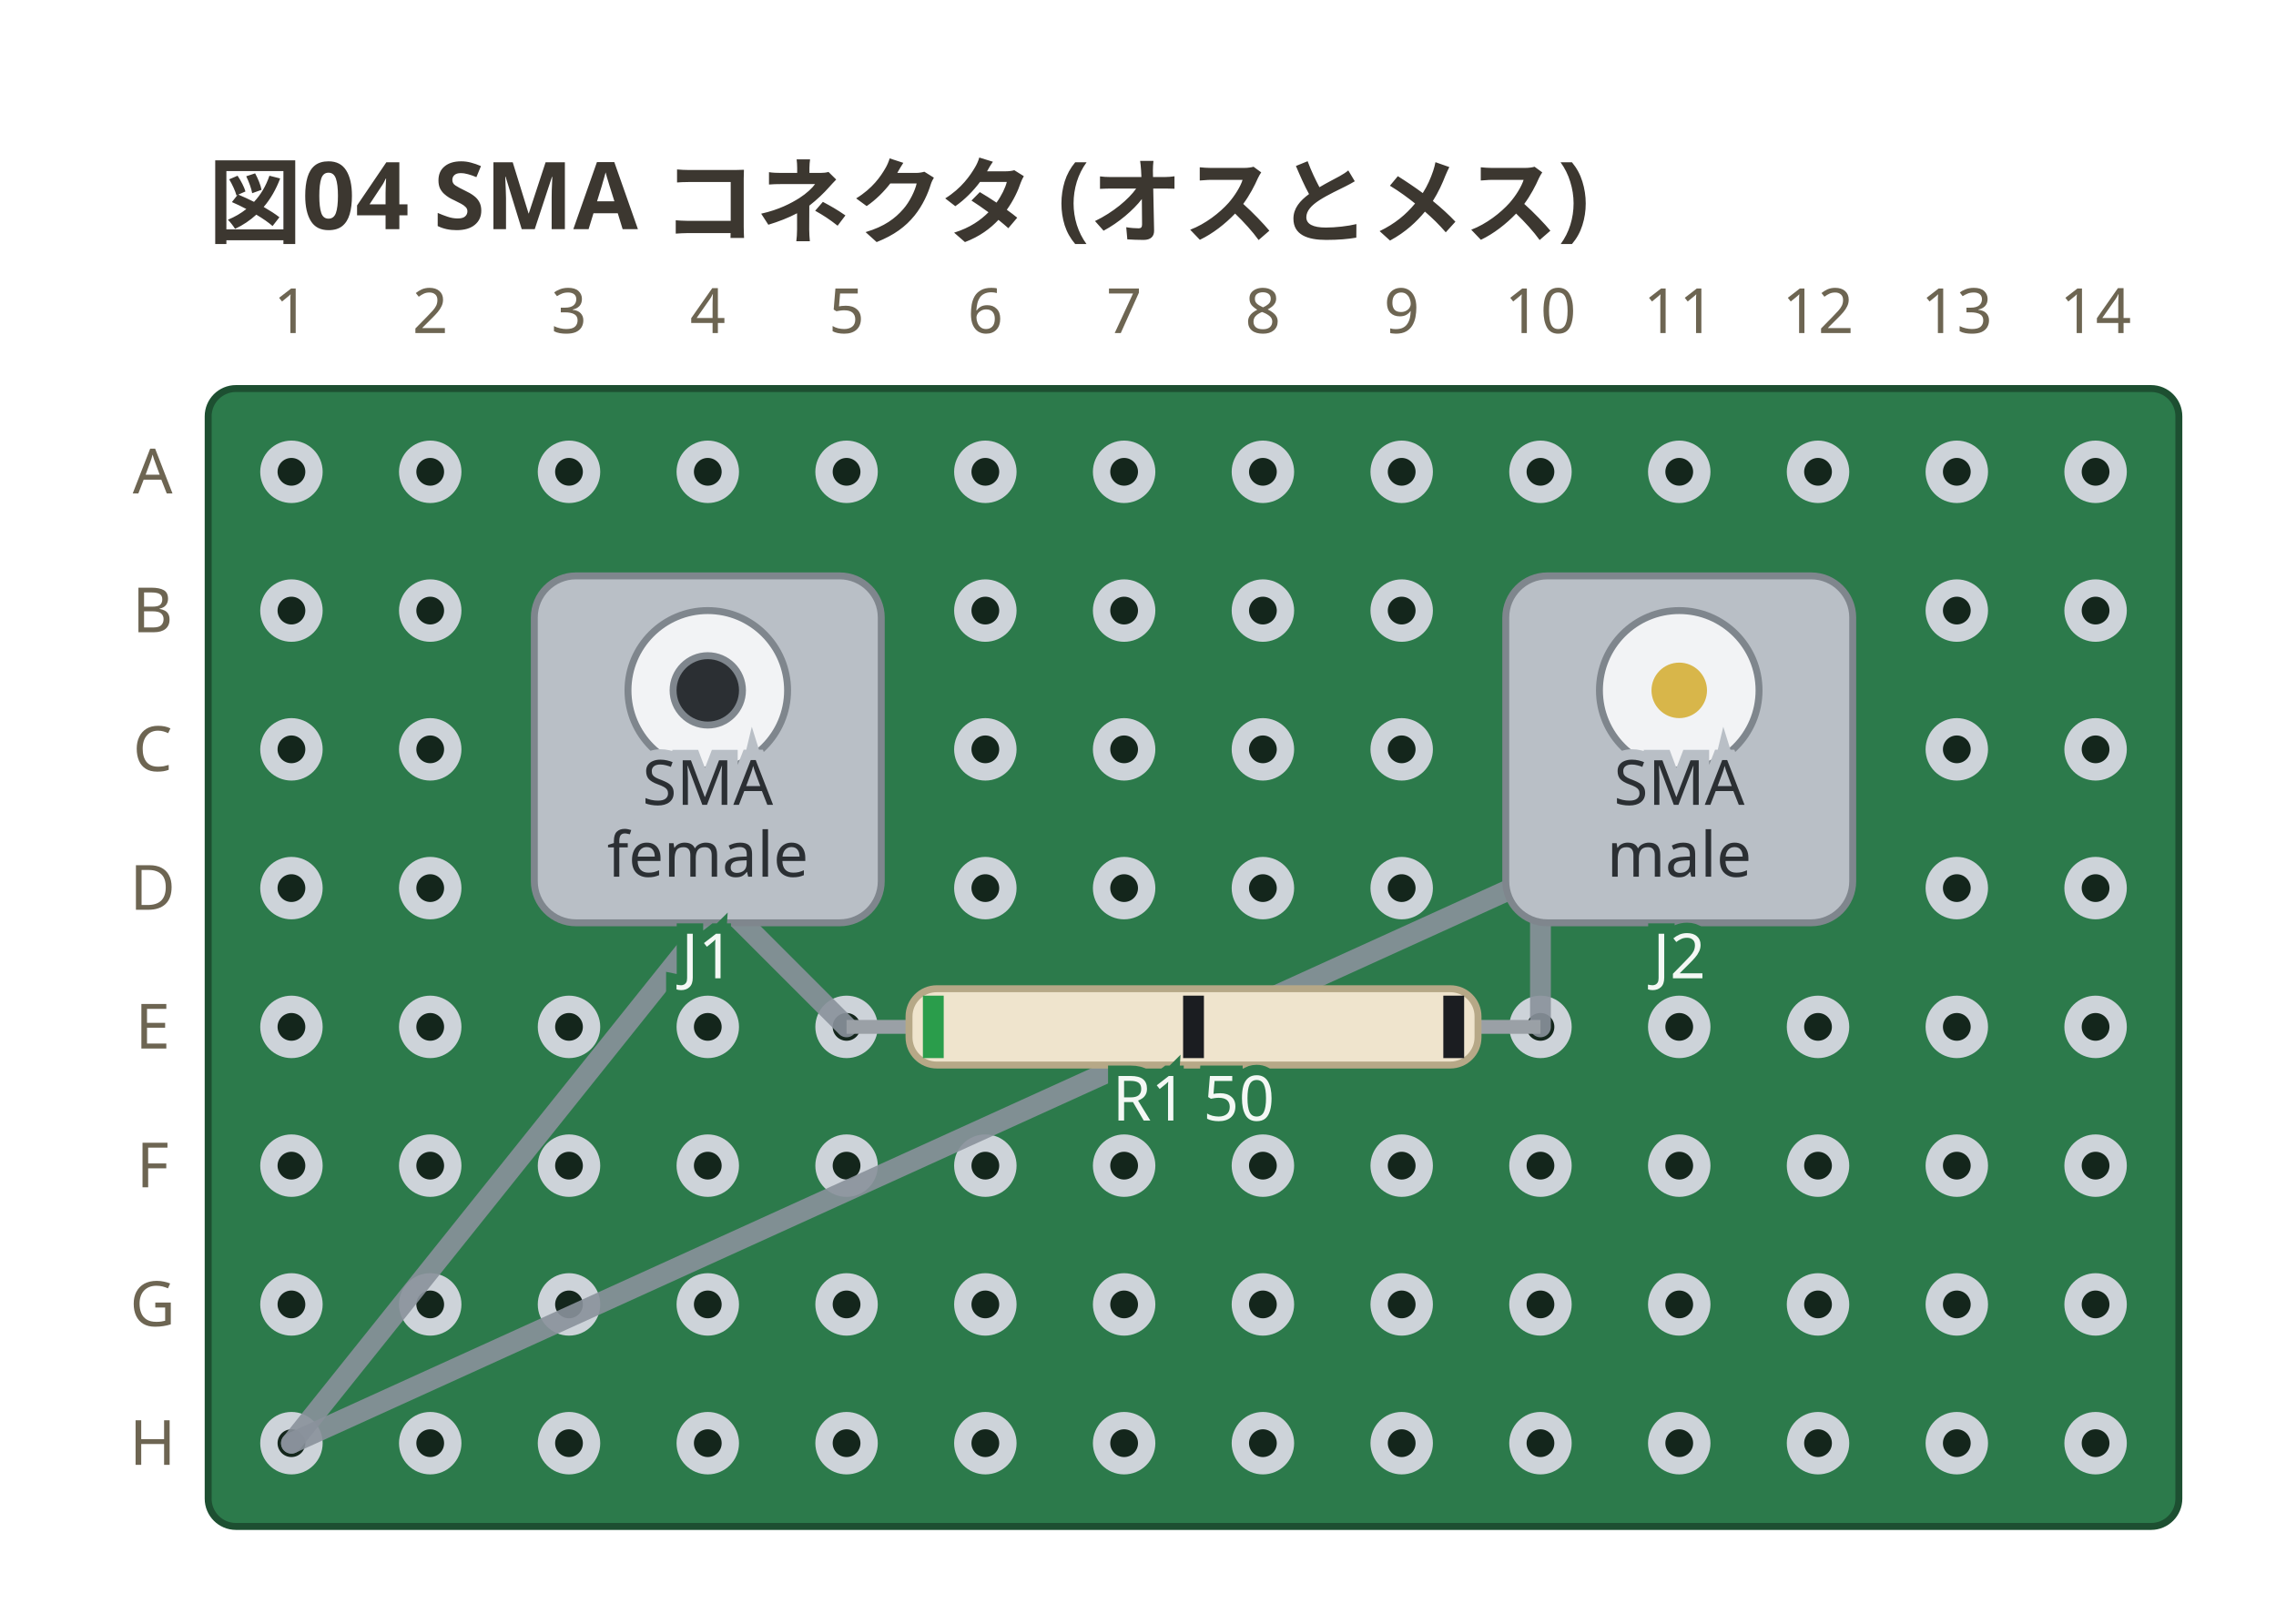
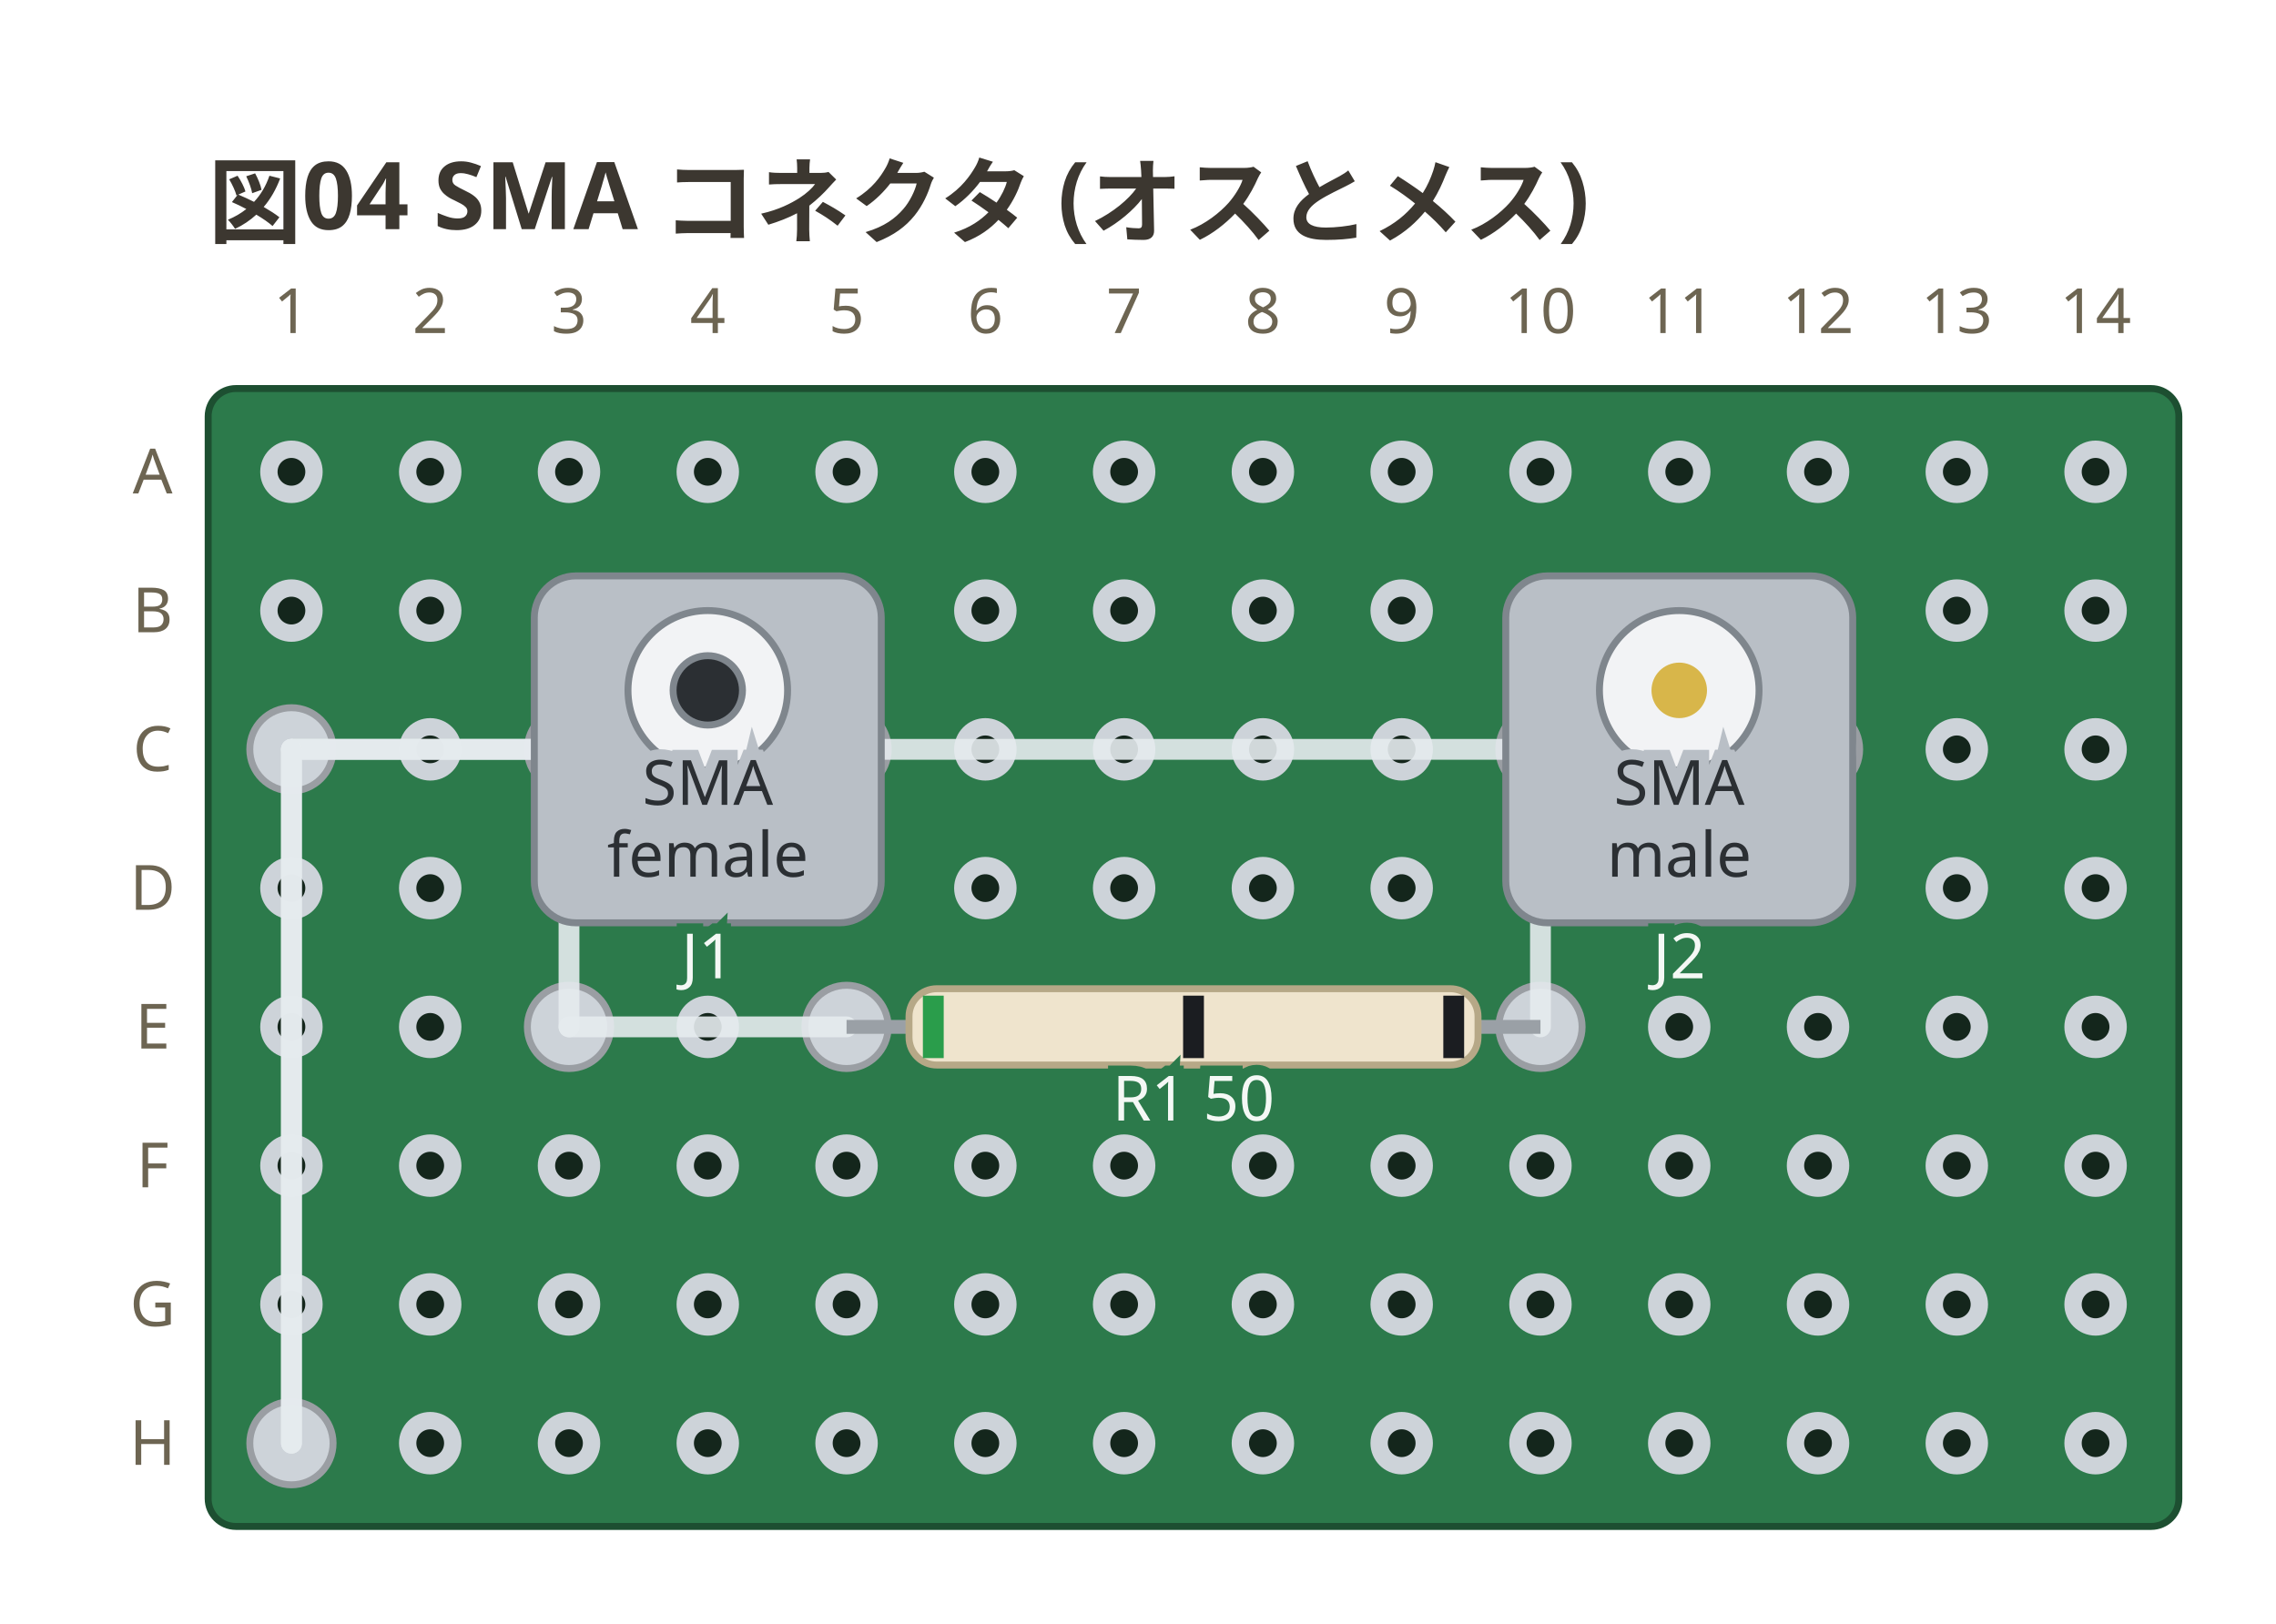
<svg xmlns="http://www.w3.org/2000/svg" viewBox="0 0 328 234" width="328" height="234" data-perfboard-fence="0.1.0" role="img">
  <text x="30" y="34" text-anchor="start" font-family="ui-sans-serif, system-ui, sans-serif" fill="#3c3730" font-size="13.5" font-weight="600">図04 SMA コネクタ (オスとメス)</text>
  <rect x="30" y="56" width="284" height="164" rx="4" fill="#2c7a4b" stroke="#1d4f31" stroke-width="1" />
  <circle cx="42" cy="68" r="3.25" fill="#14261c" stroke="#cdd3d9" stroke-width="2.5" />
  <circle cx="62" cy="68" r="3.25" fill="#14261c" stroke="#cdd3d9" stroke-width="2.5" />
  <circle cx="82" cy="68" r="3.25" fill="#14261c" stroke="#cdd3d9" stroke-width="2.5" />
  <circle cx="102" cy="68" r="3.25" fill="#14261c" stroke="#cdd3d9" stroke-width="2.5" />
  <circle cx="122" cy="68" r="3.25" fill="#14261c" stroke="#cdd3d9" stroke-width="2.5" />
  <circle cx="142" cy="68" r="3.25" fill="#14261c" stroke="#cdd3d9" stroke-width="2.5" />
  <circle cx="162" cy="68" r="3.25" fill="#14261c" stroke="#cdd3d9" stroke-width="2.5" />
  <circle cx="182" cy="68" r="3.25" fill="#14261c" stroke="#cdd3d9" stroke-width="2.5" />
  <circle cx="202" cy="68" r="3.25" fill="#14261c" stroke="#cdd3d9" stroke-width="2.5" />
  <circle cx="222" cy="68" r="3.25" fill="#14261c" stroke="#cdd3d9" stroke-width="2.5" />
  <circle cx="242" cy="68" r="3.25" fill="#14261c" stroke="#cdd3d9" stroke-width="2.5" />
  <circle cx="262" cy="68" r="3.25" fill="#14261c" stroke="#cdd3d9" stroke-width="2.5" />
  <circle cx="282" cy="68" r="3.25" fill="#14261c" stroke="#cdd3d9" stroke-width="2.5" />
  <circle cx="302" cy="68" r="3.25" fill="#14261c" stroke="#cdd3d9" stroke-width="2.5" />
  <circle cx="42" cy="88" r="3.25" fill="#14261c" stroke="#cdd3d9" stroke-width="2.5" />
  <circle cx="62" cy="88" r="3.25" fill="#14261c" stroke="#cdd3d9" stroke-width="2.5" />
  <circle cx="82" cy="88" r="3.25" fill="#14261c" stroke="#cdd3d9" stroke-width="2.5" />
  <circle cx="102" cy="88" r="3.25" fill="#14261c" stroke="#cdd3d9" stroke-width="2.5" />
  <circle cx="122" cy="88" r="3.25" fill="#14261c" stroke="#cdd3d9" stroke-width="2.5" />
  <circle cx="142" cy="88" r="3.25" fill="#14261c" stroke="#cdd3d9" stroke-width="2.5" />
  <circle cx="162" cy="88" r="3.25" fill="#14261c" stroke="#cdd3d9" stroke-width="2.5" />
  <circle cx="182" cy="88" r="3.25" fill="#14261c" stroke="#cdd3d9" stroke-width="2.5" />
  <circle cx="202" cy="88" r="3.25" fill="#14261c" stroke="#cdd3d9" stroke-width="2.5" />
  <circle cx="222" cy="88" r="3.25" fill="#14261c" stroke="#cdd3d9" stroke-width="2.5" />
  <circle cx="242" cy="88" r="3.25" fill="#14261c" stroke="#cdd3d9" stroke-width="2.5" />
  <circle cx="262" cy="88" r="3.25" fill="#14261c" stroke="#cdd3d9" stroke-width="2.5" />
  <circle cx="282" cy="88" r="3.25" fill="#14261c" stroke="#cdd3d9" stroke-width="2.5" />
  <circle cx="302" cy="88" r="3.25" fill="#14261c" stroke="#cdd3d9" stroke-width="2.5" />
  <circle cx="42" cy="108" r="3.25" fill="#14261c" stroke="#cdd3d9" stroke-width="2.5" />
  <circle cx="62" cy="108" r="3.25" fill="#14261c" stroke="#cdd3d9" stroke-width="2.5" />
  <circle cx="82" cy="108" r="3.25" fill="#14261c" stroke="#cdd3d9" stroke-width="2.5" />
  <circle cx="102" cy="108" r="3.25" fill="#14261c" stroke="#cdd3d9" stroke-width="2.5" />
  <circle cx="122" cy="108" r="3.25" fill="#14261c" stroke="#cdd3d9" stroke-width="2.5" />
  <circle cx="142" cy="108" r="3.25" fill="#14261c" stroke="#cdd3d9" stroke-width="2.5" />
  <circle cx="162" cy="108" r="3.25" fill="#14261c" stroke="#cdd3d9" stroke-width="2.5" />
  <circle cx="182" cy="108" r="3.25" fill="#14261c" stroke="#cdd3d9" stroke-width="2.5" />
  <circle cx="202" cy="108" r="3.25" fill="#14261c" stroke="#cdd3d9" stroke-width="2.5" />
  <circle cx="222" cy="108" r="3.25" fill="#14261c" stroke="#cdd3d9" stroke-width="2.5" />
  <circle cx="242" cy="108" r="3.25" fill="#14261c" stroke="#cdd3d9" stroke-width="2.5" />
  <circle cx="262" cy="108" r="3.25" fill="#14261c" stroke="#cdd3d9" stroke-width="2.5" />
  <circle cx="282" cy="108" r="3.25" fill="#14261c" stroke="#cdd3d9" stroke-width="2.5" />
  <circle cx="302" cy="108" r="3.25" fill="#14261c" stroke="#cdd3d9" stroke-width="2.5" />
  <circle cx="42" cy="128" r="3.25" fill="#14261c" stroke="#cdd3d9" stroke-width="2.5" />
  <circle cx="62" cy="128" r="3.25" fill="#14261c" stroke="#cdd3d9" stroke-width="2.5" />
  <circle cx="82" cy="128" r="3.25" fill="#14261c" stroke="#cdd3d9" stroke-width="2.5" />
  <circle cx="102" cy="128" r="3.25" fill="#14261c" stroke="#cdd3d9" stroke-width="2.5" />
  <circle cx="122" cy="128" r="3.25" fill="#14261c" stroke="#cdd3d9" stroke-width="2.5" />
  <circle cx="142" cy="128" r="3.25" fill="#14261c" stroke="#cdd3d9" stroke-width="2.5" />
  <circle cx="162" cy="128" r="3.25" fill="#14261c" stroke="#cdd3d9" stroke-width="2.5" />
  <circle cx="182" cy="128" r="3.25" fill="#14261c" stroke="#cdd3d9" stroke-width="2.5" />
  <circle cx="202" cy="128" r="3.25" fill="#14261c" stroke="#cdd3d9" stroke-width="2.5" />
  <circle cx="222" cy="128" r="3.25" fill="#14261c" stroke="#cdd3d9" stroke-width="2.5" />
  <circle cx="242" cy="128" r="3.25" fill="#14261c" stroke="#cdd3d9" stroke-width="2.5" />
  <circle cx="262" cy="128" r="3.25" fill="#14261c" stroke="#cdd3d9" stroke-width="2.5" />
  <circle cx="282" cy="128" r="3.25" fill="#14261c" stroke="#cdd3d9" stroke-width="2.5" />
  <circle cx="302" cy="128" r="3.25" fill="#14261c" stroke="#cdd3d9" stroke-width="2.5" />
  <circle cx="42" cy="148" r="3.25" fill="#14261c" stroke="#cdd3d9" stroke-width="2.5" />
  <circle cx="62" cy="148" r="3.25" fill="#14261c" stroke="#cdd3d9" stroke-width="2.5" />
  <circle cx="82" cy="148" r="3.25" fill="#14261c" stroke="#cdd3d9" stroke-width="2.5" />
  <circle cx="102" cy="148" r="3.25" fill="#14261c" stroke="#cdd3d9" stroke-width="2.5" />
  <circle cx="122" cy="148" r="3.25" fill="#14261c" stroke="#cdd3d9" stroke-width="2.5" />
  <circle cx="142" cy="148" r="3.25" fill="#14261c" stroke="#cdd3d9" stroke-width="2.5" />
  <circle cx="162" cy="148" r="3.25" fill="#14261c" stroke="#cdd3d9" stroke-width="2.5" />
  <circle cx="182" cy="148" r="3.25" fill="#14261c" stroke="#cdd3d9" stroke-width="2.5" />
  <circle cx="202" cy="148" r="3.25" fill="#14261c" stroke="#cdd3d9" stroke-width="2.5" />
  <circle cx="222" cy="148" r="3.25" fill="#14261c" stroke="#cdd3d9" stroke-width="2.5" />
  <circle cx="242" cy="148" r="3.25" fill="#14261c" stroke="#cdd3d9" stroke-width="2.5" />
  <circle cx="262" cy="148" r="3.25" fill="#14261c" stroke="#cdd3d9" stroke-width="2.5" />
  <circle cx="282" cy="148" r="3.25" fill="#14261c" stroke="#cdd3d9" stroke-width="2.5" />
  <circle cx="302" cy="148" r="3.25" fill="#14261c" stroke="#cdd3d9" stroke-width="2.5" />
  <circle cx="42" cy="168" r="3.25" fill="#14261c" stroke="#cdd3d9" stroke-width="2.5" />
  <circle cx="62" cy="168" r="3.25" fill="#14261c" stroke="#cdd3d9" stroke-width="2.5" />
  <circle cx="82" cy="168" r="3.25" fill="#14261c" stroke="#cdd3d9" stroke-width="2.5" />
  <circle cx="102" cy="168" r="3.25" fill="#14261c" stroke="#cdd3d9" stroke-width="2.5" />
  <circle cx="122" cy="168" r="3.25" fill="#14261c" stroke="#cdd3d9" stroke-width="2.5" />
  <circle cx="142" cy="168" r="3.25" fill="#14261c" stroke="#cdd3d9" stroke-width="2.5" />
  <circle cx="162" cy="168" r="3.25" fill="#14261c" stroke="#cdd3d9" stroke-width="2.5" />
  <circle cx="182" cy="168" r="3.25" fill="#14261c" stroke="#cdd3d9" stroke-width="2.5" />
  <circle cx="202" cy="168" r="3.25" fill="#14261c" stroke="#cdd3d9" stroke-width="2.5" />
  <circle cx="222" cy="168" r="3.25" fill="#14261c" stroke="#cdd3d9" stroke-width="2.5" />
  <circle cx="242" cy="168" r="3.25" fill="#14261c" stroke="#cdd3d9" stroke-width="2.5" />
  <circle cx="262" cy="168" r="3.25" fill="#14261c" stroke="#cdd3d9" stroke-width="2.5" />
  <circle cx="282" cy="168" r="3.25" fill="#14261c" stroke="#cdd3d9" stroke-width="2.5" />
  <circle cx="302" cy="168" r="3.25" fill="#14261c" stroke="#cdd3d9" stroke-width="2.5" />
  <circle cx="42" cy="188" r="3.25" fill="#14261c" stroke="#cdd3d9" stroke-width="2.5" />
  <circle cx="62" cy="188" r="3.25" fill="#14261c" stroke="#cdd3d9" stroke-width="2.5" />
  <circle cx="82" cy="188" r="3.25" fill="#14261c" stroke="#cdd3d9" stroke-width="2.5" />
  <circle cx="102" cy="188" r="3.25" fill="#14261c" stroke="#cdd3d9" stroke-width="2.5" />
  <circle cx="122" cy="188" r="3.25" fill="#14261c" stroke="#cdd3d9" stroke-width="2.5" />
  <circle cx="142" cy="188" r="3.25" fill="#14261c" stroke="#cdd3d9" stroke-width="2.5" />
  <circle cx="162" cy="188" r="3.25" fill="#14261c" stroke="#cdd3d9" stroke-width="2.5" />
  <circle cx="182" cy="188" r="3.25" fill="#14261c" stroke="#cdd3d9" stroke-width="2.5" />
  <circle cx="202" cy="188" r="3.25" fill="#14261c" stroke="#cdd3d9" stroke-width="2.5" />
  <circle cx="222" cy="188" r="3.25" fill="#14261c" stroke="#cdd3d9" stroke-width="2.5" />
  <circle cx="242" cy="188" r="3.25" fill="#14261c" stroke="#cdd3d9" stroke-width="2.5" />
  <circle cx="262" cy="188" r="3.25" fill="#14261c" stroke="#cdd3d9" stroke-width="2.5" />
  <circle cx="282" cy="188" r="3.25" fill="#14261c" stroke="#cdd3d9" stroke-width="2.5" />
  <circle cx="302" cy="188" r="3.25" fill="#14261c" stroke="#cdd3d9" stroke-width="2.5" />
  <circle cx="42" cy="208" r="3.25" fill="#14261c" stroke="#cdd3d9" stroke-width="2.5" />
  <circle cx="62" cy="208" r="3.25" fill="#14261c" stroke="#cdd3d9" stroke-width="2.5" />
  <circle cx="82" cy="208" r="3.25" fill="#14261c" stroke="#cdd3d9" stroke-width="2.5" />
  <circle cx="102" cy="208" r="3.25" fill="#14261c" stroke="#cdd3d9" stroke-width="2.5" />
  <circle cx="122" cy="208" r="3.25" fill="#14261c" stroke="#cdd3d9" stroke-width="2.5" />
  <circle cx="142" cy="208" r="3.25" fill="#14261c" stroke="#cdd3d9" stroke-width="2.5" />
  <circle cx="162" cy="208" r="3.25" fill="#14261c" stroke="#cdd3d9" stroke-width="2.5" />
  <circle cx="182" cy="208" r="3.25" fill="#14261c" stroke="#cdd3d9" stroke-width="2.5" />
  <circle cx="202" cy="208" r="3.25" fill="#14261c" stroke="#cdd3d9" stroke-width="2.5" />
  <circle cx="222" cy="208" r="3.25" fill="#14261c" stroke="#cdd3d9" stroke-width="2.5" />
  <circle cx="242" cy="208" r="3.25" fill="#14261c" stroke="#cdd3d9" stroke-width="2.5" />
  <circle cx="262" cy="208" r="3.25" fill="#14261c" stroke="#cdd3d9" stroke-width="2.5" />
  <circle cx="282" cy="208" r="3.25" fill="#14261c" stroke="#cdd3d9" stroke-width="2.5" />
  <circle cx="302" cy="208" r="3.25" fill="#14261c" stroke="#cdd3d9" stroke-width="2.5" />
  <text x="22" y="68" text-anchor="middle" font-family="ui-sans-serif, system-ui, sans-serif" fill="#6d6552" font-size="9" dominant-baseline="middle">A</text>
  <text x="22" y="88" text-anchor="middle" font-family="ui-sans-serif, system-ui, sans-serif" fill="#6d6552" font-size="9" dominant-baseline="middle">B</text>
  <text x="22" y="108" text-anchor="middle" font-family="ui-sans-serif, system-ui, sans-serif" fill="#6d6552" font-size="9" dominant-baseline="middle">C</text>
  <text x="22" y="128" text-anchor="middle" font-family="ui-sans-serif, system-ui, sans-serif" fill="#6d6552" font-size="9" dominant-baseline="middle">D</text>
  <text x="22" y="148" text-anchor="middle" font-family="ui-sans-serif, system-ui, sans-serif" fill="#6d6552" font-size="9" dominant-baseline="middle">E</text>
  <text x="22" y="168" text-anchor="middle" font-family="ui-sans-serif, system-ui, sans-serif" fill="#6d6552" font-size="9" dominant-baseline="middle">F</text>
  <text x="22" y="188" text-anchor="middle" font-family="ui-sans-serif, system-ui, sans-serif" fill="#6d6552" font-size="9" dominant-baseline="middle">G</text>
  <text x="22" y="208" text-anchor="middle" font-family="ui-sans-serif, system-ui, sans-serif" fill="#6d6552" font-size="9" dominant-baseline="middle">H</text>
  <text x="42" y="48" text-anchor="middle" font-family="ui-sans-serif, system-ui, sans-serif" fill="#6d6552" font-size="9">1</text>
  <text x="62" y="48" text-anchor="middle" font-family="ui-sans-serif, system-ui, sans-serif" fill="#6d6552" font-size="9">2</text>
  <text x="82" y="48" text-anchor="middle" font-family="ui-sans-serif, system-ui, sans-serif" fill="#6d6552" font-size="9">3</text>
  <text x="102" y="48" text-anchor="middle" font-family="ui-sans-serif, system-ui, sans-serif" fill="#6d6552" font-size="9">4</text>
  <text x="122" y="48" text-anchor="middle" font-family="ui-sans-serif, system-ui, sans-serif" fill="#6d6552" font-size="9">5</text>
  <text x="142" y="48" text-anchor="middle" font-family="ui-sans-serif, system-ui, sans-serif" fill="#6d6552" font-size="9">6</text>
  <text x="162" y="48" text-anchor="middle" font-family="ui-sans-serif, system-ui, sans-serif" fill="#6d6552" font-size="9">7</text>
  <text x="182" y="48" text-anchor="middle" font-family="ui-sans-serif, system-ui, sans-serif" fill="#6d6552" font-size="9">8</text>
  <text x="202" y="48" text-anchor="middle" font-family="ui-sans-serif, system-ui, sans-serif" fill="#6d6552" font-size="9">9</text>
  <text x="222" y="48" text-anchor="middle" font-family="ui-sans-serif, system-ui, sans-serif" fill="#6d6552" font-size="9">10</text>
  <text x="242" y="48" text-anchor="middle" font-family="ui-sans-serif, system-ui, sans-serif" fill="#6d6552" font-size="9">11</text>
  <text x="262" y="48" text-anchor="middle" font-family="ui-sans-serif, system-ui, sans-serif" fill="#6d6552" font-size="9">12</text>
  <text x="282" y="48" text-anchor="middle" font-family="ui-sans-serif, system-ui, sans-serif" fill="#6d6552" font-size="9">13</text>
  <text x="302" y="48" text-anchor="middle" font-family="ui-sans-serif, system-ui, sans-serif" fill="#6d6552" font-size="9">14</text>
-   <line x1="82" y1="108" x2="122" y2="148" stroke="#8a929c" stroke-width="3" stroke-linecap="round" stroke-opacity="0.9" />
-   <line x1="122" y1="108" x2="42" y2="208" stroke="#8a929c" stroke-width="3" stroke-linecap="round" stroke-opacity="0.9" />
-   <line x1="222" y1="148" x2="222" y2="108" stroke="#8a929c" stroke-width="3" stroke-linecap="round" stroke-opacity="0.9" />
-   <line x1="262" y1="108" x2="42" y2="208" stroke="#8a929c" stroke-width="3" stroke-linecap="round" stroke-opacity="0.9" />
+   <circle cx="82" cy="108" r="6" fill="#cdd3d9" stroke="#9a9ea3" stroke-width="1" />
+   <circle cx="122" cy="108" r="6" fill="#cdd3d9" stroke="#9a9ea3" stroke-width="1" />
+   <circle cx="222" cy="108" r="6" fill="#cdd3d9" stroke="#9a9ea3" stroke-width="1" />
+   <circle cx="262" cy="108" r="6" fill="#cdd3d9" stroke="#9a9ea3" stroke-width="1" />
+   <circle cx="122" cy="148" r="6" fill="#cdd3d9" stroke="#9a9ea3" stroke-width="1" />
+   <circle cx="222" cy="148" r="6" fill="#cdd3d9" stroke="#9a9ea3" stroke-width="1" />
+   <circle cx="82" cy="148" r="6" fill="#cdd3d9" stroke="#9a9ea3" stroke-width="1" />
+   <circle cx="42" cy="108" r="6" fill="#cdd3d9" stroke="#9a9ea3" stroke-width="1" />
+   <circle cx="42" cy="208" r="6" fill="#cdd3d9" stroke="#9a9ea3" stroke-width="1" />
+   <line x1="82" y1="108" x2="82" y2="148" stroke="#e6ebef" stroke-width="3" stroke-linecap="round" stroke-opacity="0.9" />
+   <line x1="82" y1="148" x2="122" y2="148" stroke="#e6ebef" stroke-width="3" stroke-linecap="round" stroke-opacity="0.9" />
+   <line x1="122" y1="108" x2="42" y2="108" stroke="#e6ebef" stroke-width="3" stroke-linecap="round" stroke-opacity="0.9" />
+   <line x1="42" y1="108" x2="42" y2="208" stroke="#e6ebef" stroke-width="3" stroke-linecap="round" stroke-opacity="0.9" />
+   <line x1="222" y1="148" x2="222" y2="108" stroke="#e6ebef" stroke-width="3" stroke-linecap="round" stroke-opacity="0.9" />
+   <line x1="262" y1="108" x2="42" y2="108" stroke="#e6ebef" stroke-width="3" stroke-linecap="round" stroke-opacity="0.9" />
+   <line x1="42" y1="108" x2="42" y2="208" stroke="#e6ebef" stroke-width="3" stroke-linecap="round" stroke-opacity="0.9" />
  <line x1="82" y1="108" x2="122" y2="108" stroke="#9aa0a6" stroke-width="2" />
  <g transform="translate(102 108) rotate(0)">
    <rect x="-25" y="-25" width="50" height="50" rx="6" fill="#b9bfc6" stroke="#7f868d" stroke-width="1" />
    <circle cx="0" cy="-8.5" r="11.5" fill="#f2f3f5" stroke="#7f868d" stroke-width="1" />
    <circle cx="0" cy="-8.5" r="5" fill="#2b2f33" stroke="#7f868d" stroke-width="1" />
  </g>
  <text x="102" y="116" text-anchor="middle" font-family="ui-sans-serif, system-ui, sans-serif" stroke="#b9bfc6" stroke-width="3" paint-order="stroke" fill="#2b2f33" font-size="9">SMA</text>
  <text x="102" y="126.35" text-anchor="middle" font-family="ui-sans-serif, system-ui, sans-serif" stroke="#b9bfc6" stroke-width="3" paint-order="stroke" fill="#2b2f33" font-size="9">female</text>
  <text x="102" y="141" text-anchor="middle" font-family="ui-sans-serif, system-ui, sans-serif" stroke="#2c7a4b" stroke-width="3" paint-order="stroke" fill="#f4f8f5" font-size="9">J1</text>
  <line x1="222" y1="108" x2="262" y2="108" stroke="#9aa0a6" stroke-width="2" />
  <g transform="translate(242 108) rotate(0)">
    <rect x="-25" y="-25" width="50" height="50" rx="6" fill="#b9bfc6" stroke="#7f868d" stroke-width="1" />
    <circle cx="0" cy="-8.5" r="11.5" fill="#f2f3f5" stroke="#7f868d" stroke-width="1" />
    <circle cx="0" cy="-8.5" r="4" fill="#d8b64a" />
  </g>
  <text x="242" y="116" text-anchor="middle" font-family="ui-sans-serif, system-ui, sans-serif" stroke="#b9bfc6" stroke-width="3" paint-order="stroke" fill="#2b2f33" font-size="9">SMA</text>
  <text x="242" y="126.35" text-anchor="middle" font-family="ui-sans-serif, system-ui, sans-serif" stroke="#b9bfc6" stroke-width="3" paint-order="stroke" fill="#2b2f33" font-size="9">male</text>
  <text x="242" y="141" text-anchor="middle" font-family="ui-sans-serif, system-ui, sans-serif" stroke="#2c7a4b" stroke-width="3" paint-order="stroke" fill="#f4f8f5" font-size="9">J2</text>
  <line x1="122" y1="148" x2="222" y2="148" stroke="#9aa0a6" stroke-width="2" />
  <g transform="translate(172 148) rotate(0)">
    <rect x="-41" y="-5.5" width="82" height="11" rx="4" fill="#efe4cd" stroke="#b6a887" stroke-width="1" />
    <rect x="-39" y="-4.5" width="3" height="9" fill="#2a9d4b" />
    <rect x="-1.5" y="-4.5" width="3" height="9" fill="#1b1d21" />
    <rect x="36" y="-4.5" width="3" height="9" fill="#1b1d21" />
  </g>
  <text x="172" y="161.5" text-anchor="middle" font-family="ui-sans-serif, system-ui, sans-serif" stroke="#2c7a4b" stroke-width="3" paint-order="stroke" fill="#f4f8f5" font-size="9">R1 50</text>
</svg>
